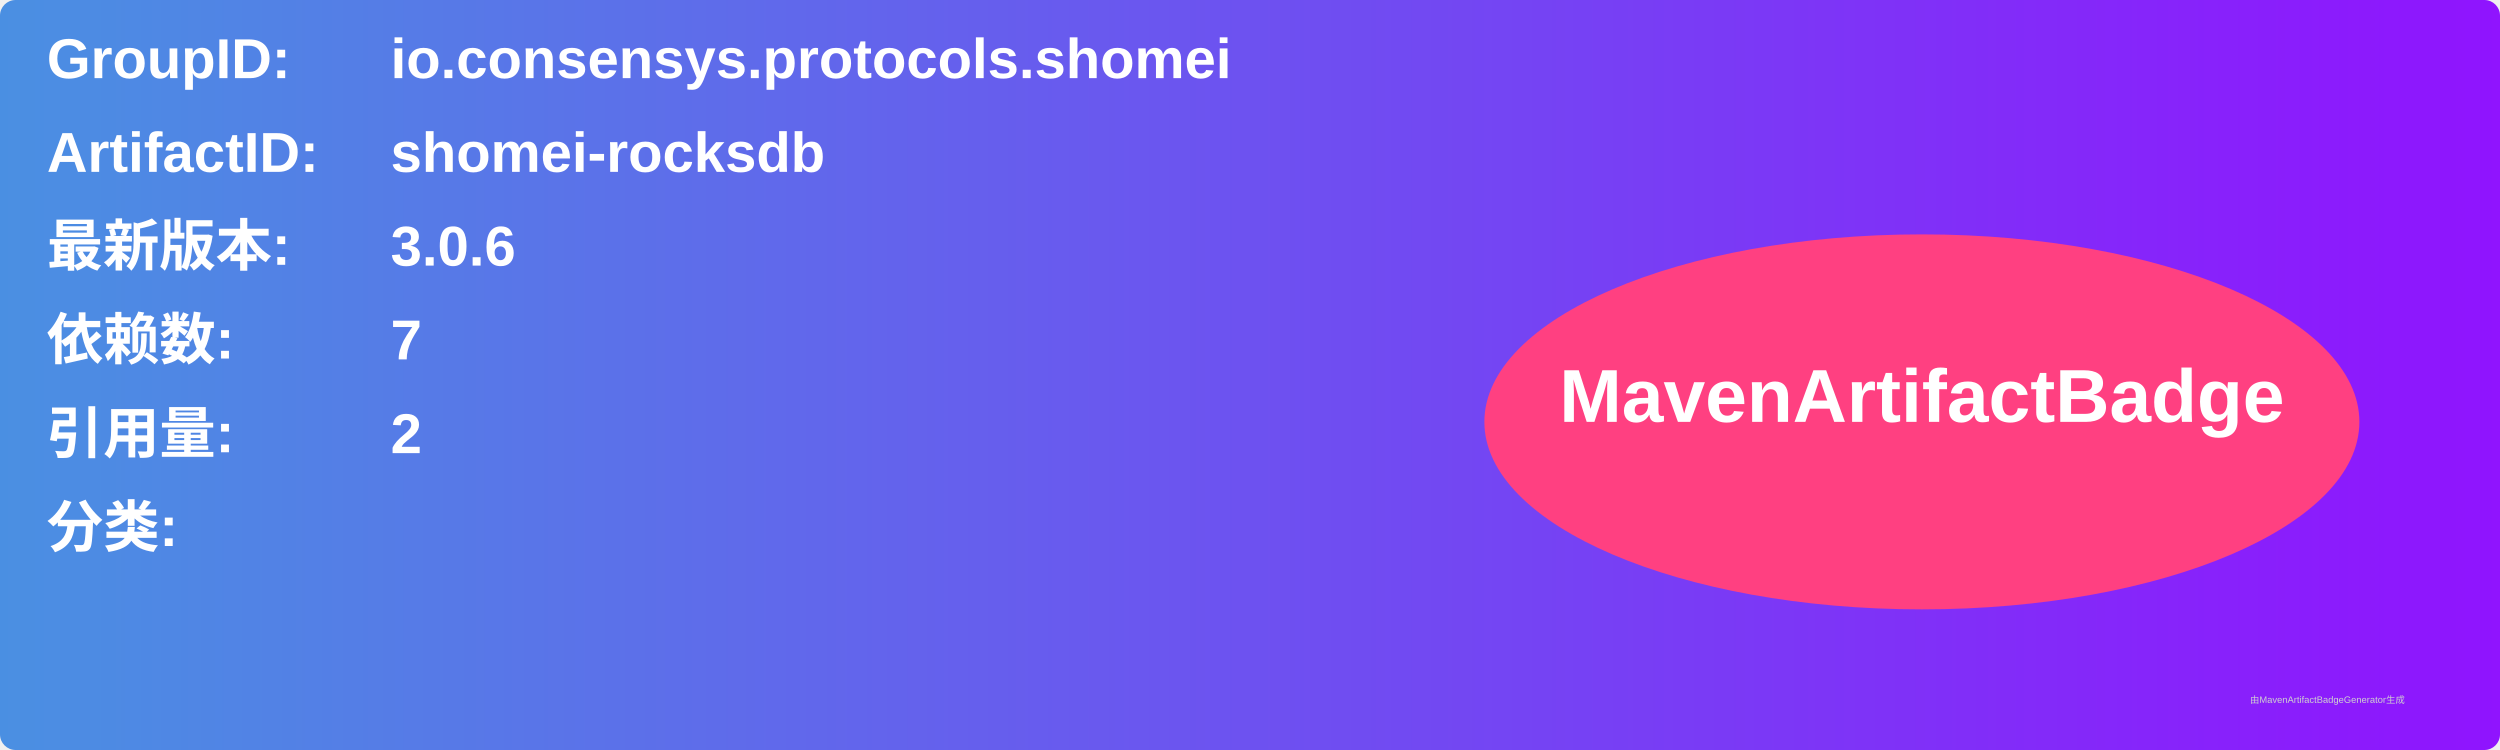
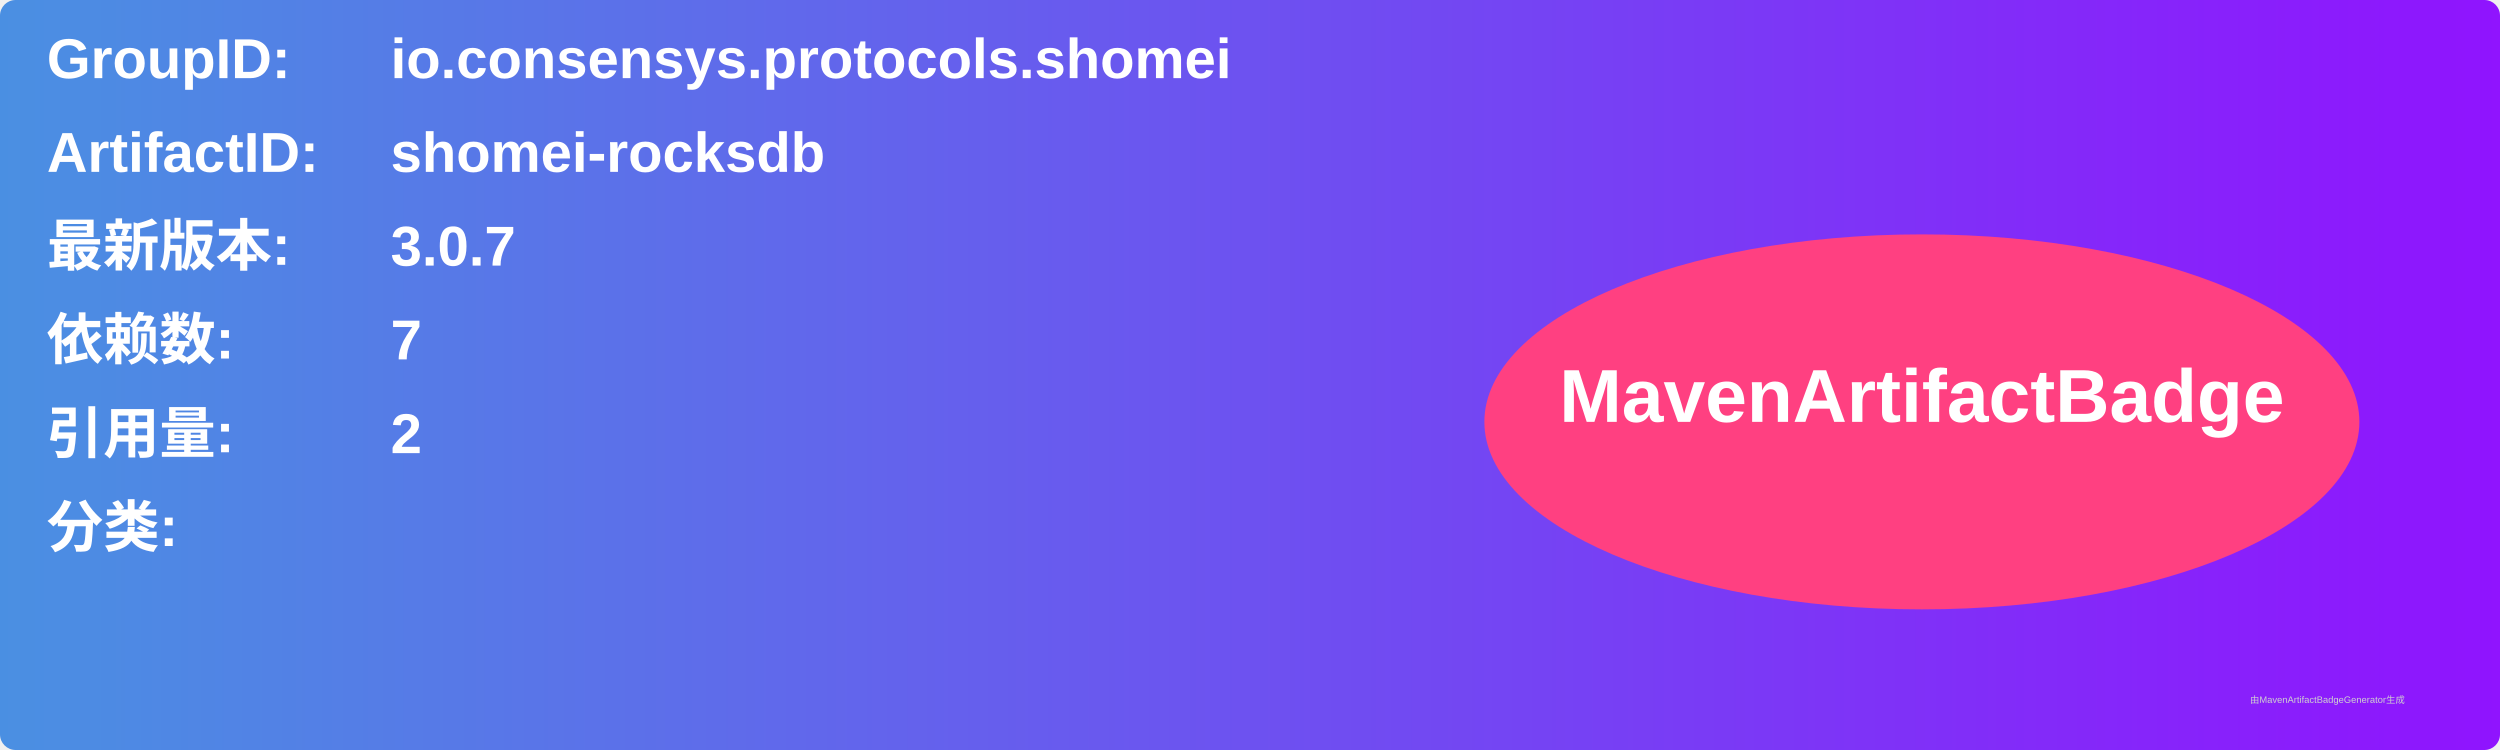
<svg xmlns="http://www.w3.org/2000/svg" width="800" height="240" viewBox="0 0 800 240">
  <linearGradient id="grad" x1="0%" y1="0%" x2="100%" y2="0%">
    <stop offset="0%" stop-color="#4a90e2" />
    <stop offset="100%" stop-color="#9013fe" />
  </linearGradient>
  <rect width="100%" height="100%" rx="5" ry="5" fill="url(#grad)" />
  <g transform="translate(15, 15)">
    <text x="0" y="10" font-family="Arial" font-size="18" fill="white" font-weight="bold" width="260">GroupID:</text>
    <text x="110" y="10" font-family="Arial" font-size="18" fill="white" font-weight="bold" width="460">io.consensys.protocols.shomei</text>
    <text x="0" y="40" font-family="Arial" font-size="18" fill="white" font-weight="bold" width="260">ArtifactID:</text>
    <text x="110" y="40" font-family="Arial" font-size="18" fill="white" font-weight="bold" width="460">shomei-rocksdb</text>
    <text x="0" y="70" font-family="Arial" font-size="18" fill="white" font-weight="bold">最新版本:</text>
    <text x="110" y="70" font-family="Arial" font-size="18" fill="white" font-weight="bold">
-       <tspan font-weight="bold">3.0.6</tspan>
+       <tspan font-weight="bold">3.0.7</tspan>
    </text>
    <text x="0" y="100" font-family="Arial" font-size="18" fill="white" font-weight="bold">依赖数: </text>
    <text x="110" y="100" font-family="Arial" font-size="18" fill="white">
      <tspan font-weight="bold">7</tspan>
    </text>
    <text x="0" y="130" font-family="Arial" font-size="18" fill="white" font-weight="bold">引用量: </text>
    <text x="110" y="130" font-family="Arial" font-size="18" fill="white">
      <tspan font-weight="bold">2</tspan>
    </text>
    <text x="0" y="160" font-family="Arial" font-size="18" fill="white" font-weight="bold">分类:</text>
    <text x="10" y="190" font-family="Arial" font-size="10" fill="white">
      <tspan font-weight="bold" />
    </text>
    <ellipse cx="600" cy="120" rx="140" ry="60" fill="#ff4081" />
    <text x="600" y="120" text-anchor="middle" font-family="Arial" font-size="24" fill="white" font-weight="bold">MavenArtifactBadge</text>
  </g>
  <text x="720" y="225" font-family="Arial" font-size="3" fill="#d0d0d0">由MavenArtifactBadgeGenerator生成</text>
</svg>
